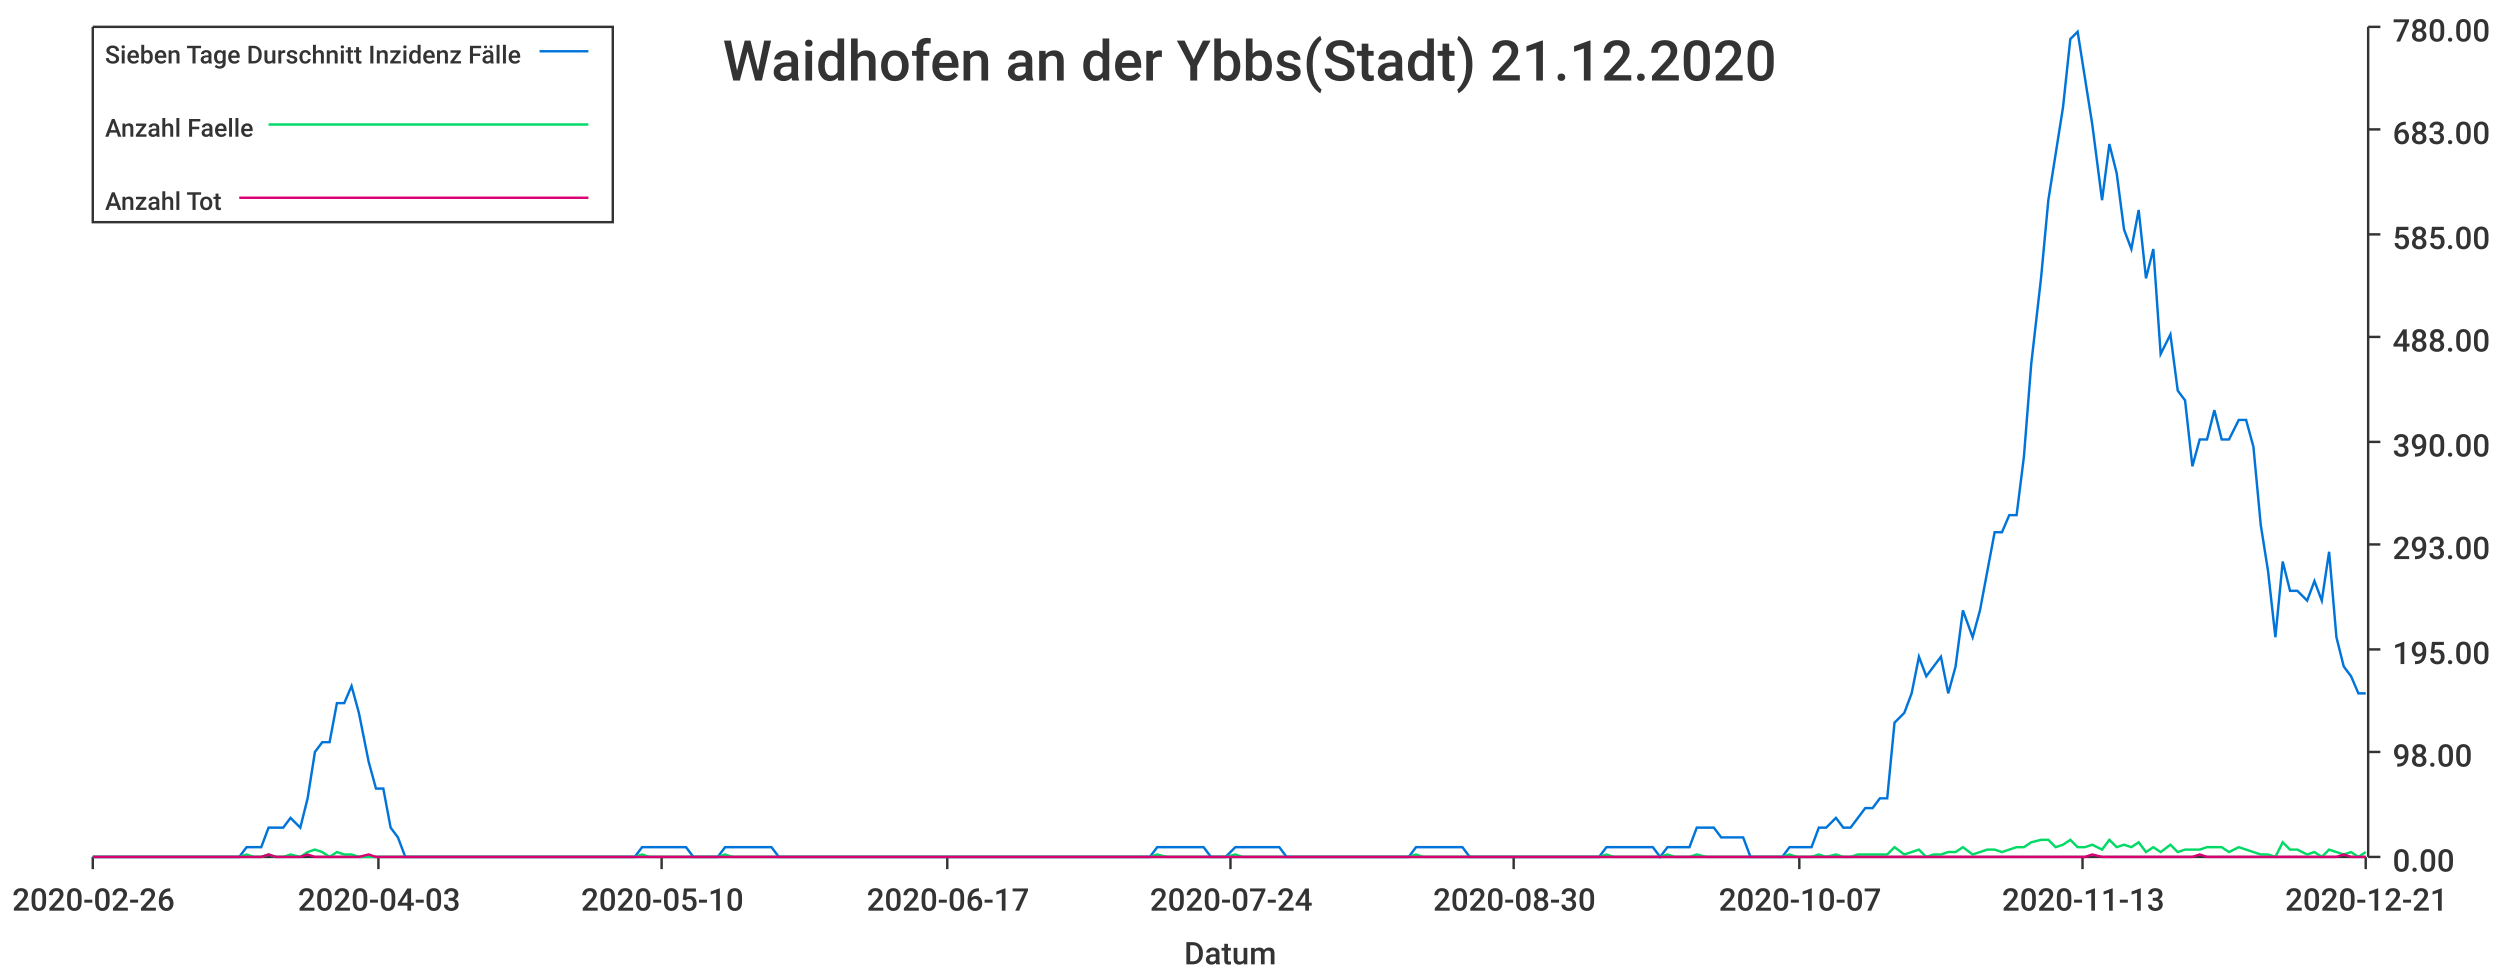
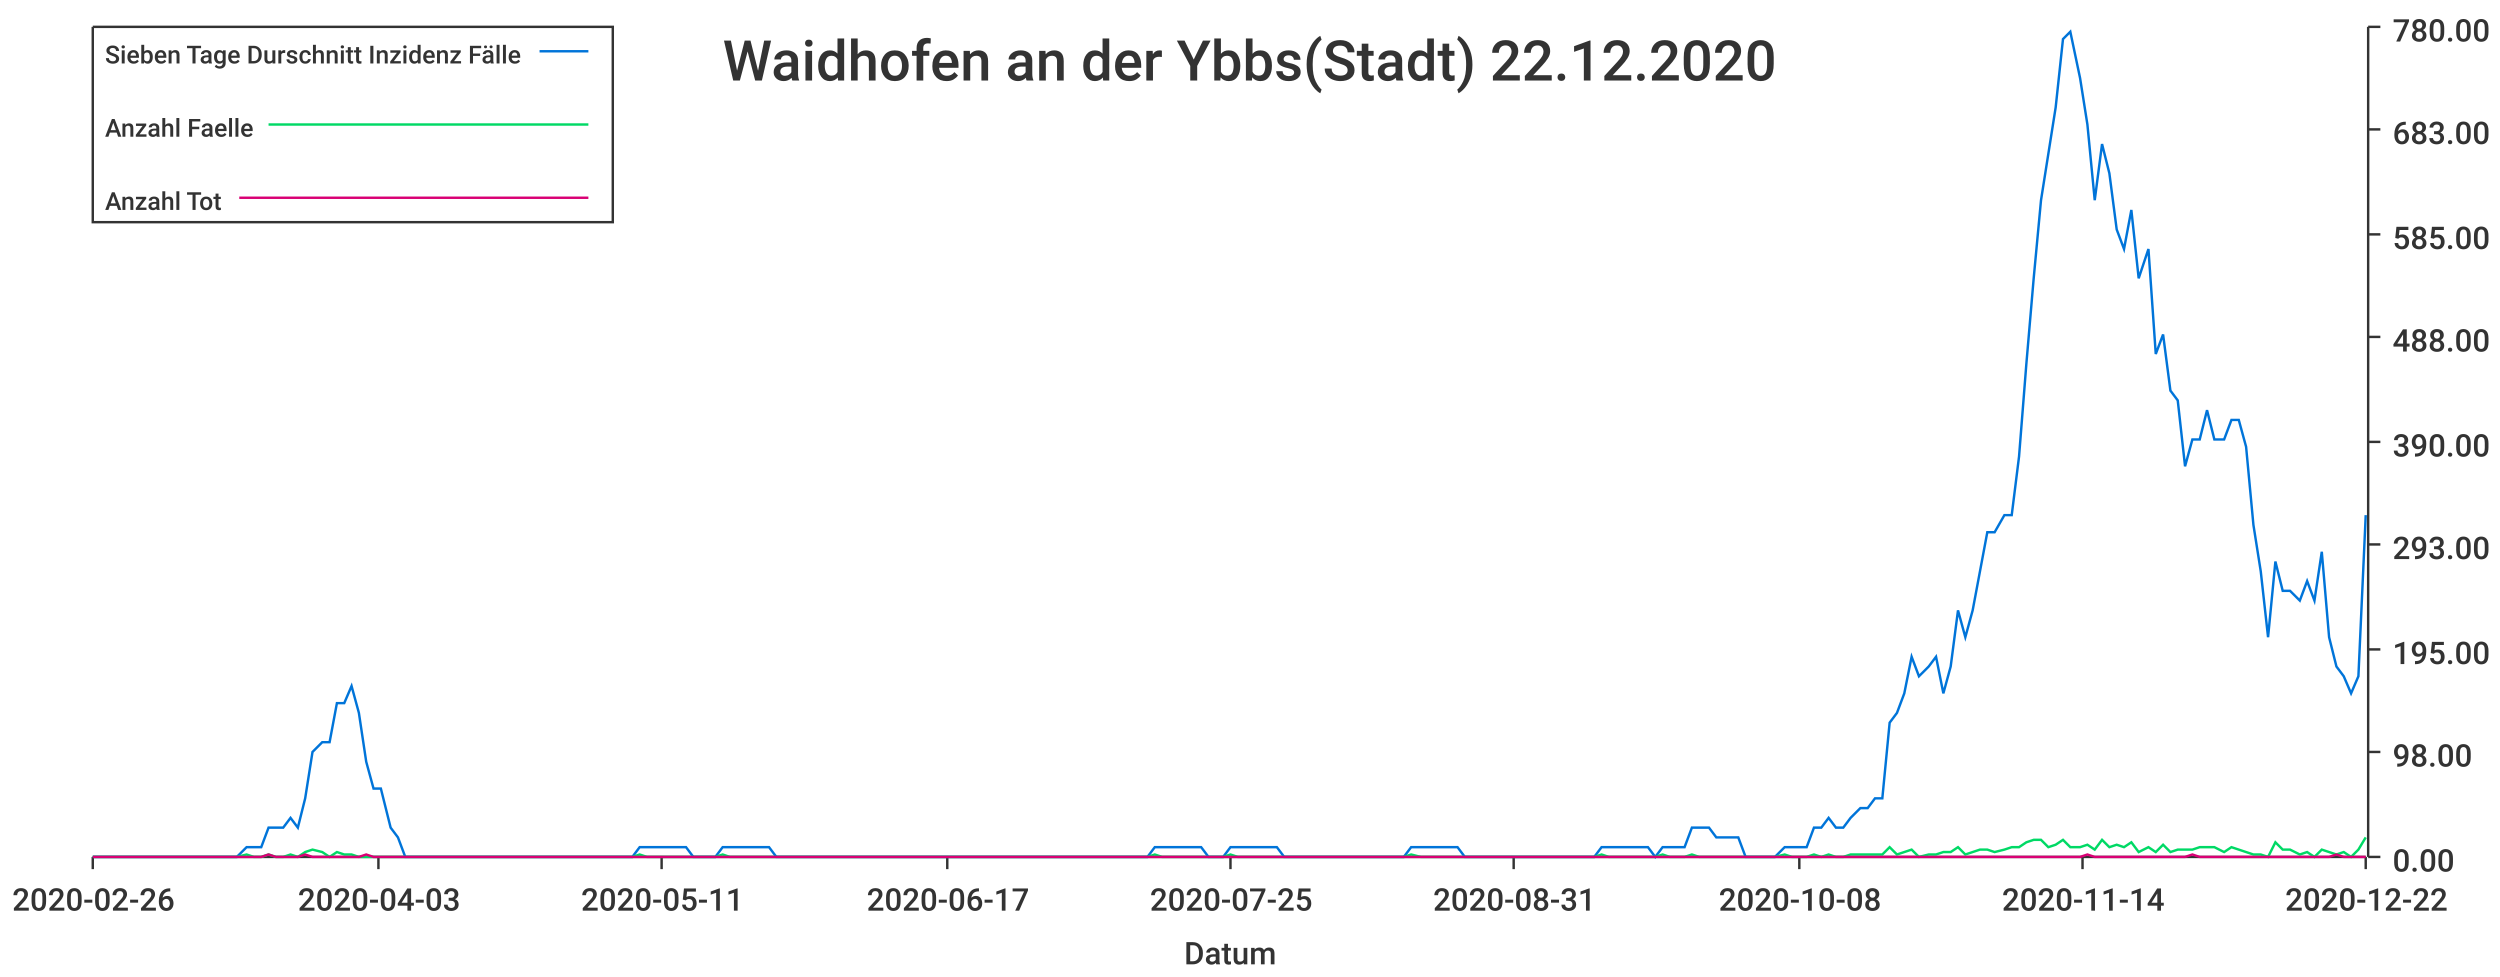
<svg xmlns="http://www.w3.org/2000/svg" width="1024" height="400">\n<path d="M 0 0 L 1024 0 L 1024 400 L 0 400 L 0 0" style="stroke-width:0;stroke:rgba(255,255,255,1.0);fill:rgba(255,255,255,1.0)" />
  <path d="M 38 11 L 969 11 L 969 351 L 38 351 L 38 11" style="stroke-width:0;stroke:rgba(255,255,255,1.0);fill:rgba(255,255,255,1.0)" />
  <path d="M 38 351 L 969 351" style="stroke-width:1;stroke:rgba(51,51,51,1.0);fill:none" />
  <path d="M 38 351 L 38 356" style="stroke-width:1;stroke:rgba(51,51,51,1.0);fill:none" />
  <text x="5" y="373" style="stroke-width:0;stroke:none;fill:rgba(51,51,51,1.0);font-size:12.8px;font-family:'Roboto Medium',sans-serif">2020-02-26</text>
  <path d="M 155 351 L 155 356" style="stroke-width:1;stroke:rgba(51,51,51,1.0);fill:none" />
  <text x="122" y="373" style="stroke-width:0;stroke:none;fill:rgba(51,51,51,1.0);font-size:12.8px;font-family:'Roboto Medium',sans-serif">2020-04-03</text>
  <path d="M 271 351 L 271 356" style="stroke-width:1;stroke:rgba(51,51,51,1.0);fill:none" />
-   <text x="238" y="373" style="stroke-width:0;stroke:none;fill:rgba(51,51,51,1.0);font-size:12.8px;font-family:'Roboto Medium',sans-serif">2020-05-10</text>
+   <text x="238" y="373" style="stroke-width:0;stroke:none;fill:rgba(51,51,51,1.0);font-size:12.8px;font-family:'Roboto Medium',sans-serif">2020-05-11</text>
  <path d="M 388 351 L 388 356" style="stroke-width:1;stroke:rgba(51,51,51,1.0);fill:none" />
  <text x="355" y="373" style="stroke-width:0;stroke:none;fill:rgba(51,51,51,1.0);font-size:12.8px;font-family:'Roboto Medium',sans-serif">2020-06-17</text>
  <path d="M 504 351 L 504 356" style="stroke-width:1;stroke:rgba(51,51,51,1.0);fill:none" />
-   <text x="471" y="373" style="stroke-width:0;stroke:none;fill:rgba(51,51,51,1.0);font-size:12.8px;font-family:'Roboto Medium',sans-serif">2020-07-24</text>
+   <text x="471" y="373" style="stroke-width:0;stroke:none;fill:rgba(51,51,51,1.0);font-size:12.8px;font-family:'Roboto Medium',sans-serif">2020-07-25</text>
  <path d="M 620 351 L 620 356" style="stroke-width:1;stroke:rgba(51,51,51,1.0);fill:none" />
-   <text x="587" y="373" style="stroke-width:0;stroke:none;fill:rgba(51,51,51,1.0);font-size:12.8px;font-family:'Roboto Medium',sans-serif">2020-08-30</text>
+   <text x="587" y="373" style="stroke-width:0;stroke:none;fill:rgba(51,51,51,1.0);font-size:12.8px;font-family:'Roboto Medium',sans-serif">2020-08-31</text>
  <path d="M 737 351 L 737 356" style="stroke-width:1;stroke:rgba(51,51,51,1.0);fill:none" />
-   <text x="704" y="373" style="stroke-width:0;stroke:none;fill:rgba(51,51,51,1.0);font-size:12.8px;font-family:'Roboto Medium',sans-serif">2020-10-07</text>
+   <text x="704" y="373" style="stroke-width:0;stroke:none;fill:rgba(51,51,51,1.0);font-size:12.8px;font-family:'Roboto Medium',sans-serif">2020-10-08</text>
  <path d="M 853 351 L 853 356" style="stroke-width:1;stroke:rgba(51,51,51,1.0);fill:none" />
-   <text x="820" y="373" style="stroke-width:0;stroke:none;fill:rgba(51,51,51,1.0);font-size:12.8px;font-family:'Roboto Medium',sans-serif">2020-11-13</text>
+   <text x="820" y="373" style="stroke-width:0;stroke:none;fill:rgba(51,51,51,1.0);font-size:12.8px;font-family:'Roboto Medium',sans-serif">2020-11-14</text>
  <path d="M 969 351 L 969 356" style="stroke-width:1;stroke:rgba(51,51,51,1.0);fill:none" />
-   <text x="936" y="373" style="stroke-width:0;stroke:none;fill:rgba(51,51,51,1.0);font-size:12.8px;font-family:'Roboto Medium',sans-serif">2020-12-21</text>
+   <text x="936" y="373" style="stroke-width:0;stroke:none;fill:rgba(51,51,51,1.0);font-size:12.8px;font-family:'Roboto Medium',sans-serif">2020-12-22</text>
  <text x="485" y="395" style="stroke-width:0;stroke:none;fill:rgba(51,51,51,1.0);font-size:12.8px;font-family:'Roboto Medium',sans-serif">Datum</text>
  <path d="M 970 351 L 970 11" style="stroke-width:1;stroke:rgba(51,51,51,1.0);fill:none" />
  <path d="M 970 351 L 975 351" style="stroke-width:1;stroke:rgba(51,51,51,1.0);fill:none" />
  <text x="980" y="357" style="stroke-width:0;stroke:none;fill:rgba(51,51,51,1.0);font-size:12.8px;font-family:'Roboto Medium',sans-serif">0.00</text>
  <path d="M 970 308 L 975 308" style="stroke-width:1;stroke:rgba(51,51,51,1.0);fill:none" />
  <text x="980" y="314" style="stroke-width:0;stroke:none;fill:rgba(51,51,51,1.0);font-size:12.8px;font-family:'Roboto Medium',sans-serif">98.00</text>
  <path d="M 970 266 L 975 266" style="stroke-width:1;stroke:rgba(51,51,51,1.0);fill:none" />
  <text x="980" y="272" style="stroke-width:0;stroke:none;fill:rgba(51,51,51,1.0);font-size:12.8px;font-family:'Roboto Medium',sans-serif">195.00</text>
  <path d="M 970 223 L 975 223" style="stroke-width:1;stroke:rgba(51,51,51,1.0);fill:none" />
  <text x="980" y="229" style="stroke-width:0;stroke:none;fill:rgba(51,51,51,1.0);font-size:12.8px;font-family:'Roboto Medium',sans-serif">293.00</text>
  <path d="M 970 181 L 975 181" style="stroke-width:1;stroke:rgba(51,51,51,1.0);fill:none" />
  <text x="980" y="187" style="stroke-width:0;stroke:none;fill:rgba(51,51,51,1.0);font-size:12.8px;font-family:'Roboto Medium',sans-serif">390.00</text>
  <path d="M 970 138 L 975 138" style="stroke-width:1;stroke:rgba(51,51,51,1.0);fill:none" />
  <text x="980" y="144" style="stroke-width:0;stroke:none;fill:rgba(51,51,51,1.0);font-size:12.8px;font-family:'Roboto Medium',sans-serif">488.00</text>
  <path d="M 970 96 L 975 96" style="stroke-width:1;stroke:rgba(51,51,51,1.0);fill:none" />
  <text x="980" y="102" style="stroke-width:0;stroke:none;fill:rgba(51,51,51,1.0);font-size:12.8px;font-family:'Roboto Medium',sans-serif">585.00</text>
  <path d="M 970 53 L 975 53" style="stroke-width:1;stroke:rgba(51,51,51,1.0);fill:none" />
  <text x="980" y="59" style="stroke-width:0;stroke:none;fill:rgba(51,51,51,1.0);font-size:12.8px;font-family:'Roboto Medium',sans-serif">683.00</text>
  <path d="M 970 11 L 975 11" style="stroke-width:1;stroke:rgba(51,51,51,1.0);fill:none" />
  <text x="980" y="17" style="stroke-width:0;stroke:none;fill:rgba(51,51,51,1.0);font-size:12.8px;font-family:'Roboto Medium',sans-serif">780.00</text>
-   <path d="M 38 351 L 42 351 L 45 351 L 48 351 L 51 351 L 54 351 L 57 351 L 60 351 L 63 351 L 67 351 L 70 351 L 73 351 L 76 351 L 79 351 L 82 351 L 85 351 L 88 351 L 91 351 L 95 351 L 98 351 L 101 347 L 104 347 L 107 347 L 110 339 L 113 339 L 116 339 L 119 335 L 123 339 L 126 327 L 129 308 L 132 304 L 135 304 L 138 288 L 141 288 L 144 281 L 147 292 L 151 312 L 154 323 L 157 323 L 160 339 L 163 343 L 166 351 L 169 351 L 172 351 L 176 351 L 179 351 L 182 351 L 185 351 L 188 351 L 191 351 L 194 351 L 197 351 L 200 351 L 204 351 L 207 351 L 210 351 L 213 351 L 216 351 L 219 351 L 222 351 L 225 351 L 228 351 L 232 351 L 235 351 L 238 351 L 241 351 L 244 351 L 247 351 L 250 351 L 253 351 L 256 351 L 260 351 L 263 347 L 266 347 L 269 347 L 272 347 L 275 347 L 278 347 L 281 347 L 284 351 L 288 351 L 291 351 L 294 351 L 297 347 L 300 347 L 303 347 L 306 347 L 309 347 L 313 347 L 316 347 L 319 351 L 322 351 L 325 351 L 328 351 L 331 351 L 334 351 L 337 351 L 341 351 L 344 351 L 347 351 L 350 351 L 353 351 L 356 351 L 359 351 L 362 351 L 365 351 L 369 351 L 372 351 L 375 351 L 378 351 L 381 351 L 384 351 L 387 351 L 390 351 L 393 351 L 397 351 L 400 351 L 403 351 L 406 351 L 409 351 L 412 351 L 415 351 L 418 351 L 421 351 L 425 351 L 428 351 L 431 351 L 434 351 L 437 351 L 440 351 L 443 351 L 446 351 L 450 351 L 453 351 L 456 351 L 459 351 L 462 351 L 465 351 L 468 351 L 471 351 L 474 347 L 478 347 L 481 347 L 484 347 L 487 347 L 490 347 L 493 347 L 496 351 L 499 351 L 502 351 L 506 347 L 509 347 L 512 347 L 515 347 L 518 347 L 521 347 L 524 347 L 527 351 L 530 351 L 534 351 L 537 351 L 540 351 L 543 351 L 546 351 L 549 351 L 552 351 L 555 351 L 558 351 L 562 351 L 565 351 L 568 351 L 571 351 L 574 351 L 577 351 L 580 347 L 583 347 L 587 347 L 590 347 L 593 347 L 596 347 L 599 347 L 602 351 L 605 351 L 608 351 L 611 351 L 615 351 L 618 351 L 621 351 L 624 351 L 627 351 L 630 351 L 633 351 L 636 351 L 639 351 L 643 351 L 646 351 L 649 351 L 652 351 L 655 351 L 658 347 L 661 347 L 664 347 L 667 347 L 671 347 L 674 347 L 677 347 L 680 351 L 683 347 L 686 347 L 689 347 L 692 347 L 695 339 L 699 339 L 702 339 L 705 343 L 708 343 L 711 343 L 714 343 L 717 351 L 720 351 L 724 351 L 727 351 L 730 351 L 733 347 L 736 347 L 739 347 L 742 347 L 745 339 L 748 339 L 752 335 L 755 339 L 758 339 L 761 335 L 764 331 L 767 331 L 770 327 L 773 327 L 776 296 L 780 292 L 783 284 L 786 269 L 789 277 L 792 273 L 795 269 L 798 284 L 801 273 L 804 250 L 808 261 L 811 250 L 814 234 L 817 218 L 820 218 L 823 211 L 826 211 L 829 187 L 832 149 L 836 114 L 839 82 L 842 63 L 845 44 L 848 16 L 851 13 L 854 32 L 857 51 L 861 82 L 864 59 L 867 71 L 870 94 L 873 102 L 876 86 L 879 114 L 882 102 L 885 145 L 889 137 L 892 160 L 895 164 L 898 191 L 901 180 L 904 180 L 907 168 L 910 180 L 913 180 L 917 172 L 920 172 L 923 183 L 926 215 L 929 234 L 932 261 L 935 230 L 938 242 L 941 242 L 945 246 L 948 238 L 951 246 L 954 226 L 957 261 L 960 273 L 963 277 L 966 284 L 969 284" style="stroke-width:1;stroke:rgba(0,116,217,1.0);fill:none" />
-   <path d="M 38 351 L 42 351 L 45 351 L 48 351 L 51 351 L 54 351 L 57 351 L 60 351 L 63 351 L 67 351 L 70 351 L 73 351 L 76 351 L 79 351 L 82 351 L 85 351 L 88 351 L 91 351 L 95 351 L 98 351 L 101 350 L 104 351 L 107 351 L 110 350 L 113 351 L 116 351 L 119 350 L 123 351 L 126 349 L 129 348 L 132 349 L 135 351 L 138 349 L 141 350 L 144 350 L 147 351 L 151 351 L 154 351 L 157 351 L 160 351 L 163 351 L 166 351 L 169 351 L 172 351 L 176 351 L 179 351 L 182 351 L 185 351 L 188 351 L 191 351 L 194 351 L 197 351 L 200 351 L 204 351 L 207 351 L 210 351 L 213 351 L 216 351 L 219 351 L 222 351 L 225 351 L 228 351 L 232 351 L 235 351 L 238 351 L 241 351 L 244 351 L 247 351 L 250 351 L 253 351 L 256 351 L 260 351 L 263 350 L 266 351 L 269 351 L 272 351 L 275 351 L 278 351 L 281 351 L 284 351 L 288 351 L 291 351 L 294 351 L 297 350 L 300 351 L 303 351 L 306 351 L 309 351 L 313 351 L 316 351 L 319 351 L 322 351 L 325 351 L 328 351 L 331 351 L 334 351 L 337 351 L 341 351 L 344 351 L 347 351 L 350 351 L 353 351 L 356 351 L 359 351 L 362 351 L 365 351 L 369 351 L 372 351 L 375 351 L 378 351 L 381 351 L 384 351 L 387 351 L 390 351 L 393 351 L 397 351 L 400 351 L 403 351 L 406 351 L 409 351 L 412 351 L 415 351 L 418 351 L 421 351 L 425 351 L 428 351 L 431 351 L 434 351 L 437 351 L 440 351 L 443 351 L 446 351 L 450 351 L 453 351 L 456 351 L 459 351 L 462 351 L 465 351 L 468 351 L 471 351 L 474 350 L 478 351 L 481 351 L 484 351 L 487 351 L 490 351 L 493 351 L 496 351 L 499 351 L 502 351 L 506 350 L 509 351 L 512 351 L 515 351 L 518 351 L 521 351 L 524 351 L 527 351 L 530 351 L 534 351 L 537 351 L 540 351 L 543 351 L 546 351 L 549 351 L 552 351 L 555 351 L 558 351 L 562 351 L 565 351 L 568 351 L 571 351 L 574 351 L 577 351 L 580 350 L 583 351 L 587 351 L 590 351 L 593 351 L 596 351 L 599 351 L 602 351 L 605 351 L 608 351 L 611 351 L 615 351 L 618 351 L 621 351 L 624 351 L 627 351 L 630 351 L 633 351 L 636 351 L 639 351 L 643 351 L 646 351 L 649 351 L 652 351 L 655 351 L 658 350 L 661 351 L 664 351 L 667 351 L 671 351 L 674 351 L 677 351 L 680 351 L 683 350 L 686 351 L 689 351 L 692 351 L 695 350 L 699 351 L 702 351 L 705 351 L 708 351 L 711 351 L 714 351 L 717 351 L 720 351 L 724 351 L 727 351 L 730 351 L 733 350 L 736 351 L 739 351 L 742 351 L 745 350 L 748 351 L 752 350 L 755 351 L 758 351 L 761 350 L 764 350 L 767 350 L 770 350 L 773 350 L 776 347 L 780 350 L 783 349 L 786 348 L 789 351 L 792 350 L 795 350 L 798 349 L 801 349 L 804 347 L 808 350 L 811 349 L 814 348 L 817 348 L 820 349 L 823 348 L 826 347 L 829 347 L 832 345 L 836 344 L 839 344 L 842 347 L 845 346 L 848 344 L 851 347 L 854 347 L 857 346 L 861 348 L 864 344 L 867 347 L 870 346 L 873 347 L 876 345 L 879 349 L 882 347 L 885 349 L 889 346 L 892 349 L 895 348 L 898 348 L 901 348 L 904 347 L 907 347 L 910 347 L 913 349 L 917 347 L 920 348 L 923 349 L 926 350 L 929 350 L 932 351 L 935 345 L 938 348 L 941 348 L 945 350 L 948 349 L 951 351 L 954 348 L 957 349 L 960 350 L 963 349 L 966 351 L 969 349" style="stroke-width:1;stroke:rgba(0,217,101,1.0);fill:none" />
-   <path d="M 38 351 L 42 351 L 45 351 L 48 351 L 51 351 L 54 351 L 57 351 L 60 351 L 63 351 L 67 351 L 70 351 L 73 351 L 76 351 L 79 351 L 82 351 L 85 351 L 88 351 L 91 351 L 95 351 L 98 351 L 101 351 L 104 351 L 107 351 L 110 350 L 113 351 L 116 351 L 119 351 L 123 351 L 126 350 L 129 351 L 132 351 L 135 351 L 138 351 L 141 351 L 144 351 L 147 351 L 151 350 L 154 351 L 157 351 L 160 351 L 163 351 L 166 351 L 169 351 L 172 351 L 176 351 L 179 351 L 182 351 L 185 351 L 188 351 L 191 351 L 194 351 L 197 351 L 200 351 L 204 351 L 207 351 L 210 351 L 213 351 L 216 351 L 219 351 L 222 351 L 225 351 L 228 351 L 232 351 L 235 351 L 238 351 L 241 351 L 244 351 L 247 351 L 250 351 L 253 351 L 256 351 L 260 351 L 263 351 L 266 351 L 269 351 L 272 351 L 275 351 L 278 351 L 281 351 L 284 351 L 288 351 L 291 351 L 294 351 L 297 351 L 300 351 L 303 351 L 306 351 L 309 351 L 313 351 L 316 351 L 319 351 L 322 351 L 325 351 L 328 351 L 331 351 L 334 351 L 337 351 L 341 351 L 344 351 L 347 351 L 350 351 L 353 351 L 356 351 L 359 351 L 362 351 L 365 351 L 369 351 L 372 351 L 375 351 L 378 351 L 381 351 L 384 351 L 387 351 L 390 351 L 393 351 L 397 351 L 400 351 L 403 351 L 406 351 L 409 351 L 412 351 L 415 351 L 418 351 L 421 351 L 425 351 L 428 351 L 431 351 L 434 351 L 437 351 L 440 351 L 443 351 L 446 351 L 450 351 L 453 351 L 456 351 L 459 351 L 462 351 L 465 351 L 468 351 L 471 351 L 474 351 L 478 351 L 481 351 L 484 351 L 487 351 L 490 351 L 493 351 L 496 351 L 499 351 L 502 351 L 506 351 L 509 351 L 512 351 L 515 351 L 518 351 L 521 351 L 524 351 L 527 351 L 530 351 L 534 351 L 537 351 L 540 351 L 543 351 L 546 351 L 549 351 L 552 351 L 555 351 L 558 351 L 562 351 L 565 351 L 568 351 L 571 351 L 574 351 L 577 351 L 580 351 L 583 351 L 587 351 L 590 351 L 593 351 L 596 351 L 599 351 L 602 351 L 605 351 L 608 351 L 611 351 L 615 351 L 618 351 L 621 351 L 624 351 L 627 351 L 630 351 L 633 351 L 636 351 L 639 351 L 643 351 L 646 351 L 649 351 L 652 351 L 655 351 L 658 351 L 661 351 L 664 351 L 667 351 L 671 351 L 674 351 L 677 351 L 680 351 L 683 351 L 686 351 L 689 351 L 692 351 L 695 351 L 699 351 L 702 351 L 705 351 L 708 351 L 711 351 L 714 351 L 717 351 L 720 351 L 724 351 L 727 351 L 730 351 L 733 351 L 736 351 L 739 351 L 742 351 L 745 351 L 748 351 L 752 351 L 755 351 L 758 351 L 761 351 L 764 351 L 767 351 L 770 351 L 773 351 L 776 351 L 780 351 L 783 351 L 786 351 L 789 351 L 792 351 L 795 351 L 798 351 L 801 351 L 804 351 L 808 351 L 811 351 L 814 351 L 817 351 L 820 351 L 823 351 L 826 351 L 829 351 L 832 351 L 836 351 L 839 351 L 842 351 L 845 351 L 848 351 L 851 351 L 854 351 L 857 350 L 861 351 L 864 351 L 867 351 L 870 351 L 873 351 L 876 351 L 879 351 L 882 351 L 885 351 L 889 351 L 892 351 L 895 351 L 898 351 L 901 350 L 904 351 L 907 351 L 910 351 L 913 351 L 917 351 L 920 351 L 923 351 L 926 351 L 929 351 L 932 351 L 935 351 L 938 351 L 941 351 L 945 351 L 948 351 L 951 351 L 954 351 L 957 351 L 960 350 L 963 351 L 966 351 L 969 351" style="stroke-width:1;stroke:rgba(217,0,116,1.0);fill:none" />
-   <text x="296" y="33" style="stroke-width:0;stroke:none;fill:rgba(51,51,51,1.0);font-size:23.0px;font-family:'Roboto Medium',sans-serif">Waidhofen an der Ybbs(Stadt) 21.12.2020</text>
+   <path d="M 38 351 L 42 351 L 45 351 L 48 351 L 51 351 L 54 351 L 57 351 L 60 351 L 63 351 L 66 351 L 70 351 L 73 351 L 76 351 L 79 351 L 82 351 L 85 351 L 88 351 L 91 351 L 94 351 L 97 351 L 101 347 L 104 347 L 107 347 L 110 339 L 113 339 L 116 339 L 119 335 L 122 339 L 125 327 L 128 308 L 132 304 L 135 304 L 138 288 L 141 288 L 144 281 L 147 292 L 150 312 L 153 323 L 156 323 L 160 339 L 163 343 L 166 351 L 169 351 L 172 351 L 175 351 L 178 351 L 181 351 L 184 351 L 187 351 L 191 351 L 194 351 L 197 351 L 200 351 L 203 351 L 206 351 L 209 351 L 212 351 L 215 351 L 218 351 L 222 351 L 225 351 L 228 351 L 231 351 L 234 351 L 237 351 L 240 351 L 243 351 L 246 351 L 250 351 L 253 351 L 256 351 L 259 351 L 262 347 L 265 347 L 268 347 L 271 347 L 274 347 L 277 347 L 281 347 L 284 351 L 287 351 L 290 351 L 293 351 L 296 347 L 299 347 L 302 347 L 305 347 L 308 347 L 312 347 L 315 347 L 318 351 L 321 351 L 324 351 L 327 351 L 330 351 L 333 351 L 336 351 L 340 351 L 343 351 L 346 351 L 349 351 L 352 351 L 355 351 L 358 351 L 361 351 L 364 351 L 367 351 L 371 351 L 374 351 L 377 351 L 380 351 L 383 351 L 386 351 L 389 351 L 392 351 L 395 351 L 398 351 L 402 351 L 405 351 L 408 351 L 411 351 L 414 351 L 417 351 L 420 351 L 423 351 L 426 351 L 430 351 L 433 351 L 436 351 L 439 351 L 442 351 L 445 351 L 448 351 L 451 351 L 454 351 L 457 351 L 461 351 L 464 351 L 467 351 L 470 351 L 473 347 L 476 347 L 479 347 L 482 347 L 485 347 L 488 347 L 492 347 L 495 351 L 498 351 L 501 351 L 504 347 L 507 347 L 510 347 L 513 347 L 516 347 L 520 347 L 523 347 L 526 351 L 529 351 L 532 351 L 535 351 L 538 351 L 541 351 L 544 351 L 547 351 L 551 351 L 554 351 L 557 351 L 560 351 L 563 351 L 566 351 L 569 351 L 572 351 L 575 351 L 578 347 L 582 347 L 585 347 L 588 347 L 591 347 L 594 347 L 597 347 L 600 351 L 603 351 L 606 351 L 610 351 L 613 351 L 616 351 L 619 351 L 622 351 L 625 351 L 628 351 L 631 351 L 634 351 L 637 351 L 641 351 L 644 351 L 647 351 L 650 351 L 653 351 L 656 347 L 659 347 L 662 347 L 665 347 L 668 347 L 672 347 L 675 347 L 678 351 L 681 347 L 684 347 L 687 347 L 690 347 L 693 339 L 696 339 L 700 339 L 703 343 L 706 343 L 709 343 L 712 343 L 715 351 L 718 351 L 721 351 L 724 351 L 727 351 L 731 347 L 734 347 L 737 347 L 740 347 L 743 339 L 746 339 L 749 335 L 752 339 L 755 339 L 758 335 L 762 331 L 765 331 L 768 327 L 771 327 L 774 296 L 777 292 L 780 284 L 783 269 L 786 277 L 790 273 L 793 269 L 796 284 L 799 273 L 802 250 L 805 261 L 808 250 L 811 234 L 814 218 L 817 218 L 821 211 L 824 211 L 827 187 L 830 149 L 833 114 L 836 82 L 839 63 L 842 44 L 845 16 L 848 13 L 852 32 L 855 51 L 858 82 L 861 59 L 864 71 L 867 94 L 870 102 L 873 86 L 876 114 L 880 102 L 883 145 L 886 137 L 889 160 L 892 164 L 895 191 L 898 180 L 901 180 L 904 168 L 907 180 L 911 180 L 914 172 L 917 172 L 920 183 L 923 215 L 926 234 L 929 261 L 932 230 L 935 242 L 938 242 L 942 246 L 945 238 L 948 246 L 951 226 L 954 261 L 957 273 L 960 277 L 963 284 L 966 277 L 969 211" style="stroke-width:1;stroke:rgba(0,116,217,1.0);fill:none" />
+   <path d="M 38 351 L 42 351 L 45 351 L 48 351 L 51 351 L 54 351 L 57 351 L 60 351 L 63 351 L 66 351 L 70 351 L 73 351 L 76 351 L 79 351 L 82 351 L 85 351 L 88 351 L 91 351 L 94 351 L 97 351 L 101 350 L 104 351 L 107 351 L 110 350 L 113 351 L 116 351 L 119 350 L 122 351 L 125 349 L 128 348 L 132 349 L 135 351 L 138 349 L 141 350 L 144 350 L 147 351 L 150 351 L 153 351 L 156 351 L 160 351 L 163 351 L 166 351 L 169 351 L 172 351 L 175 351 L 178 351 L 181 351 L 184 351 L 187 351 L 191 351 L 194 351 L 197 351 L 200 351 L 203 351 L 206 351 L 209 351 L 212 351 L 215 351 L 218 351 L 222 351 L 225 351 L 228 351 L 231 351 L 234 351 L 237 351 L 240 351 L 243 351 L 246 351 L 250 351 L 253 351 L 256 351 L 259 351 L 262 350 L 265 351 L 268 351 L 271 351 L 274 351 L 277 351 L 281 351 L 284 351 L 287 351 L 290 351 L 293 351 L 296 350 L 299 351 L 302 351 L 305 351 L 308 351 L 312 351 L 315 351 L 318 351 L 321 351 L 324 351 L 327 351 L 330 351 L 333 351 L 336 351 L 340 351 L 343 351 L 346 351 L 349 351 L 352 351 L 355 351 L 358 351 L 361 351 L 364 351 L 367 351 L 371 351 L 374 351 L 377 351 L 380 351 L 383 351 L 386 351 L 389 351 L 392 351 L 395 351 L 398 351 L 402 351 L 405 351 L 408 351 L 411 351 L 414 351 L 417 351 L 420 351 L 423 351 L 426 351 L 430 351 L 433 351 L 436 351 L 439 351 L 442 351 L 445 351 L 448 351 L 451 351 L 454 351 L 457 351 L 461 351 L 464 351 L 467 351 L 470 351 L 473 350 L 476 351 L 479 351 L 482 351 L 485 351 L 488 351 L 492 351 L 495 351 L 498 351 L 501 351 L 504 350 L 507 351 L 510 351 L 513 351 L 516 351 L 520 351 L 523 351 L 526 351 L 529 351 L 532 351 L 535 351 L 538 351 L 541 351 L 544 351 L 547 351 L 551 351 L 554 351 L 557 351 L 560 351 L 563 351 L 566 351 L 569 351 L 572 351 L 575 351 L 578 350 L 582 351 L 585 351 L 588 351 L 591 351 L 594 351 L 597 351 L 600 351 L 603 351 L 606 351 L 610 351 L 613 351 L 616 351 L 619 351 L 622 351 L 625 351 L 628 351 L 631 351 L 634 351 L 637 351 L 641 351 L 644 351 L 647 351 L 650 351 L 653 351 L 656 350 L 659 351 L 662 351 L 665 351 L 668 351 L 672 351 L 675 351 L 678 351 L 681 350 L 684 351 L 687 351 L 690 351 L 693 350 L 696 351 L 700 351 L 703 351 L 706 351 L 709 351 L 712 351 L 715 351 L 718 351 L 721 351 L 724 351 L 727 351 L 731 350 L 734 351 L 737 351 L 740 351 L 743 350 L 746 351 L 749 350 L 752 351 L 755 351 L 758 350 L 762 350 L 765 350 L 768 350 L 771 350 L 774 347 L 777 350 L 780 349 L 783 348 L 786 351 L 790 350 L 793 350 L 796 349 L 799 349 L 802 347 L 805 350 L 808 349 L 811 348 L 814 348 L 817 349 L 821 348 L 824 347 L 827 347 L 830 345 L 833 344 L 836 344 L 839 347 L 842 346 L 845 344 L 848 347 L 852 347 L 855 346 L 858 348 L 861 344 L 864 347 L 867 346 L 870 347 L 873 345 L 876 349 L 880 347 L 883 349 L 886 346 L 889 349 L 892 348 L 895 348 L 898 348 L 901 347 L 904 347 L 907 347 L 911 349 L 914 347 L 917 348 L 920 349 L 923 350 L 926 350 L 929 351 L 932 345 L 935 348 L 938 348 L 942 350 L 945 349 L 948 351 L 951 348 L 954 349 L 957 350 L 960 349 L 963 351 L 966 348 L 969 343" style="stroke-width:1;stroke:rgba(0,217,101,1.0);fill:none" />
+   <path d="M 38 351 L 42 351 L 45 351 L 48 351 L 51 351 L 54 351 L 57 351 L 60 351 L 63 351 L 66 351 L 70 351 L 73 351 L 76 351 L 79 351 L 82 351 L 85 351 L 88 351 L 91 351 L 94 351 L 97 351 L 101 351 L 104 351 L 107 351 L 110 350 L 113 351 L 116 351 L 119 351 L 122 351 L 125 350 L 128 351 L 132 351 L 135 351 L 138 351 L 141 351 L 144 351 L 147 351 L 150 350 L 153 351 L 156 351 L 160 351 L 163 351 L 166 351 L 169 351 L 172 351 L 175 351 L 178 351 L 181 351 L 184 351 L 187 351 L 191 351 L 194 351 L 197 351 L 200 351 L 203 351 L 206 351 L 209 351 L 212 351 L 215 351 L 218 351 L 222 351 L 225 351 L 228 351 L 231 351 L 234 351 L 237 351 L 240 351 L 243 351 L 246 351 L 250 351 L 253 351 L 256 351 L 259 351 L 262 351 L 265 351 L 268 351 L 271 351 L 274 351 L 277 351 L 281 351 L 284 351 L 287 351 L 290 351 L 293 351 L 296 351 L 299 351 L 302 351 L 305 351 L 308 351 L 312 351 L 315 351 L 318 351 L 321 351 L 324 351 L 327 351 L 330 351 L 333 351 L 336 351 L 340 351 L 343 351 L 346 351 L 349 351 L 352 351 L 355 351 L 358 351 L 361 351 L 364 351 L 367 351 L 371 351 L 374 351 L 377 351 L 380 351 L 383 351 L 386 351 L 389 351 L 392 351 L 395 351 L 398 351 L 402 351 L 405 351 L 408 351 L 411 351 L 414 351 L 417 351 L 420 351 L 423 351 L 426 351 L 430 351 L 433 351 L 436 351 L 439 351 L 442 351 L 445 351 L 448 351 L 451 351 L 454 351 L 457 351 L 461 351 L 464 351 L 467 351 L 470 351 L 473 351 L 476 351 L 479 351 L 482 351 L 485 351 L 488 351 L 492 351 L 495 351 L 498 351 L 501 351 L 504 351 L 507 351 L 510 351 L 513 351 L 516 351 L 520 351 L 523 351 L 526 351 L 529 351 L 532 351 L 535 351 L 538 351 L 541 351 L 544 351 L 547 351 L 551 351 L 554 351 L 557 351 L 560 351 L 563 351 L 566 351 L 569 351 L 572 351 L 575 351 L 578 351 L 582 351 L 585 351 L 588 351 L 591 351 L 594 351 L 597 351 L 600 351 L 603 351 L 606 351 L 610 351 L 613 351 L 616 351 L 619 351 L 622 351 L 625 351 L 628 351 L 631 351 L 634 351 L 637 351 L 641 351 L 644 351 L 647 351 L 650 351 L 653 351 L 656 351 L 659 351 L 662 351 L 665 351 L 668 351 L 672 351 L 675 351 L 678 351 L 681 351 L 684 351 L 687 351 L 690 351 L 693 351 L 696 351 L 700 351 L 703 351 L 706 351 L 709 351 L 712 351 L 715 351 L 718 351 L 721 351 L 724 351 L 727 351 L 731 351 L 734 351 L 737 351 L 740 351 L 743 351 L 746 351 L 749 351 L 752 351 L 755 351 L 758 351 L 762 351 L 765 351 L 768 351 L 771 351 L 774 351 L 777 351 L 780 351 L 783 351 L 786 351 L 790 351 L 793 351 L 796 351 L 799 351 L 802 351 L 805 351 L 808 351 L 811 351 L 814 351 L 817 351 L 821 351 L 824 351 L 827 351 L 830 351 L 833 351 L 836 351 L 839 351 L 842 351 L 845 351 L 848 351 L 852 351 L 855 350 L 858 351 L 861 351 L 864 351 L 867 351 L 870 351 L 873 351 L 876 351 L 880 351 L 883 351 L 886 351 L 889 351 L 892 351 L 895 351 L 898 350 L 901 351 L 904 351 L 907 351 L 911 351 L 914 351 L 917 351 L 920 351 L 923 351 L 926 351 L 929 351 L 932 351 L 935 351 L 938 351 L 942 351 L 945 351 L 948 351 L 951 351 L 954 351 L 957 350 L 960 351 L 963 351 L 966 351 L 969 351" style="stroke-width:1;stroke:rgba(217,0,116,1.0);fill:none" />
+   <text x="296" y="33" style="stroke-width:0;stroke:none;fill:rgba(51,51,51,1.0);font-size:23.0px;font-family:'Roboto Medium',sans-serif">Waidhofen an der Ybbs(Stadt) 22.12.2020</text>
  <path d="M 38 11 L 251 11 L 251 91 L 38 91 L 38 11" style="stroke-width:1;stroke:rgba(51,51,51,1.0);fill:rgba(255,255,255,1.0)" />
  <text x="43" y="26" style="stroke-width:0;stroke:none;fill:rgba(51,51,51,1.0);font-size:10.2px;font-family:'Roboto Medium',sans-serif">Sieben Tage Durschnitt Inzidenz Fälle</text>
  <path d="M 221 21 L 241 21" style="stroke-width:1;stroke:rgba(0,116,217,1.0);fill:none" />
  <text x="43" y="56" style="stroke-width:0;stroke:none;fill:rgba(51,51,51,1.0);font-size:10.2px;font-family:'Roboto Medium',sans-serif">Anzahl Faelle</text>
  <path d="M 110 51 L 241 51" style="stroke-width:1;stroke:rgba(0,217,101,1.0);fill:none" />
  <text x="43" y="86" style="stroke-width:0;stroke:none;fill:rgba(51,51,51,1.0);font-size:10.2px;font-family:'Roboto Medium',sans-serif">Anzahl Tot</text>
  <path d="M 98 81 L 241 81" style="stroke-width:1;stroke:rgba(217,0,116,1.0);fill:none" />
</svg>
